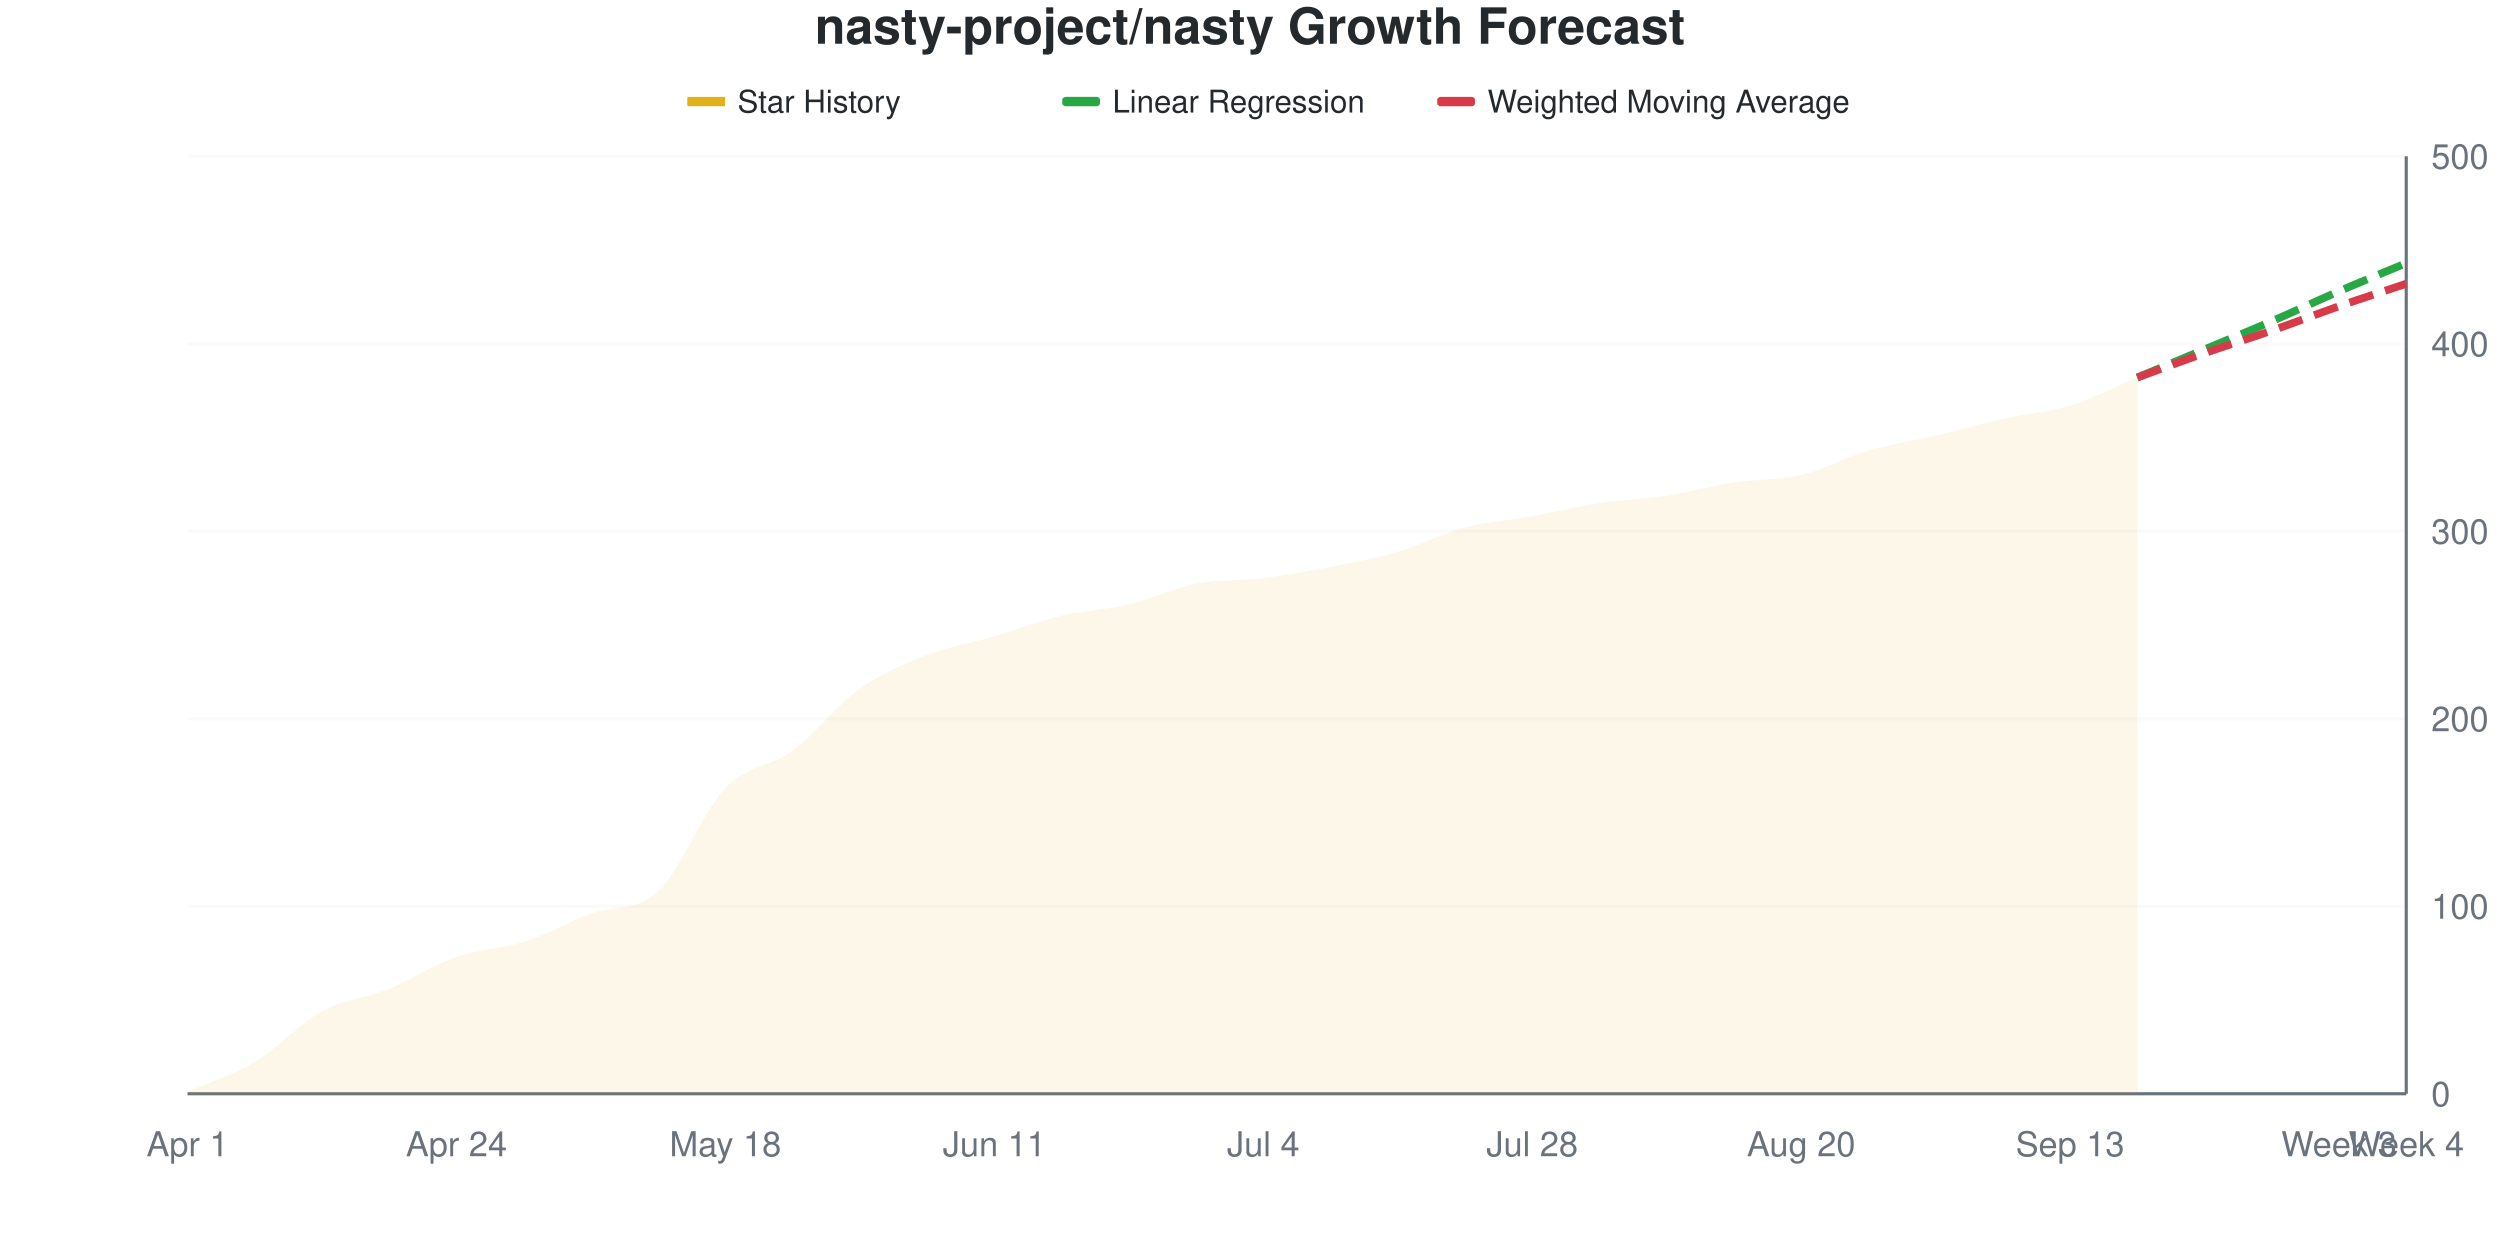
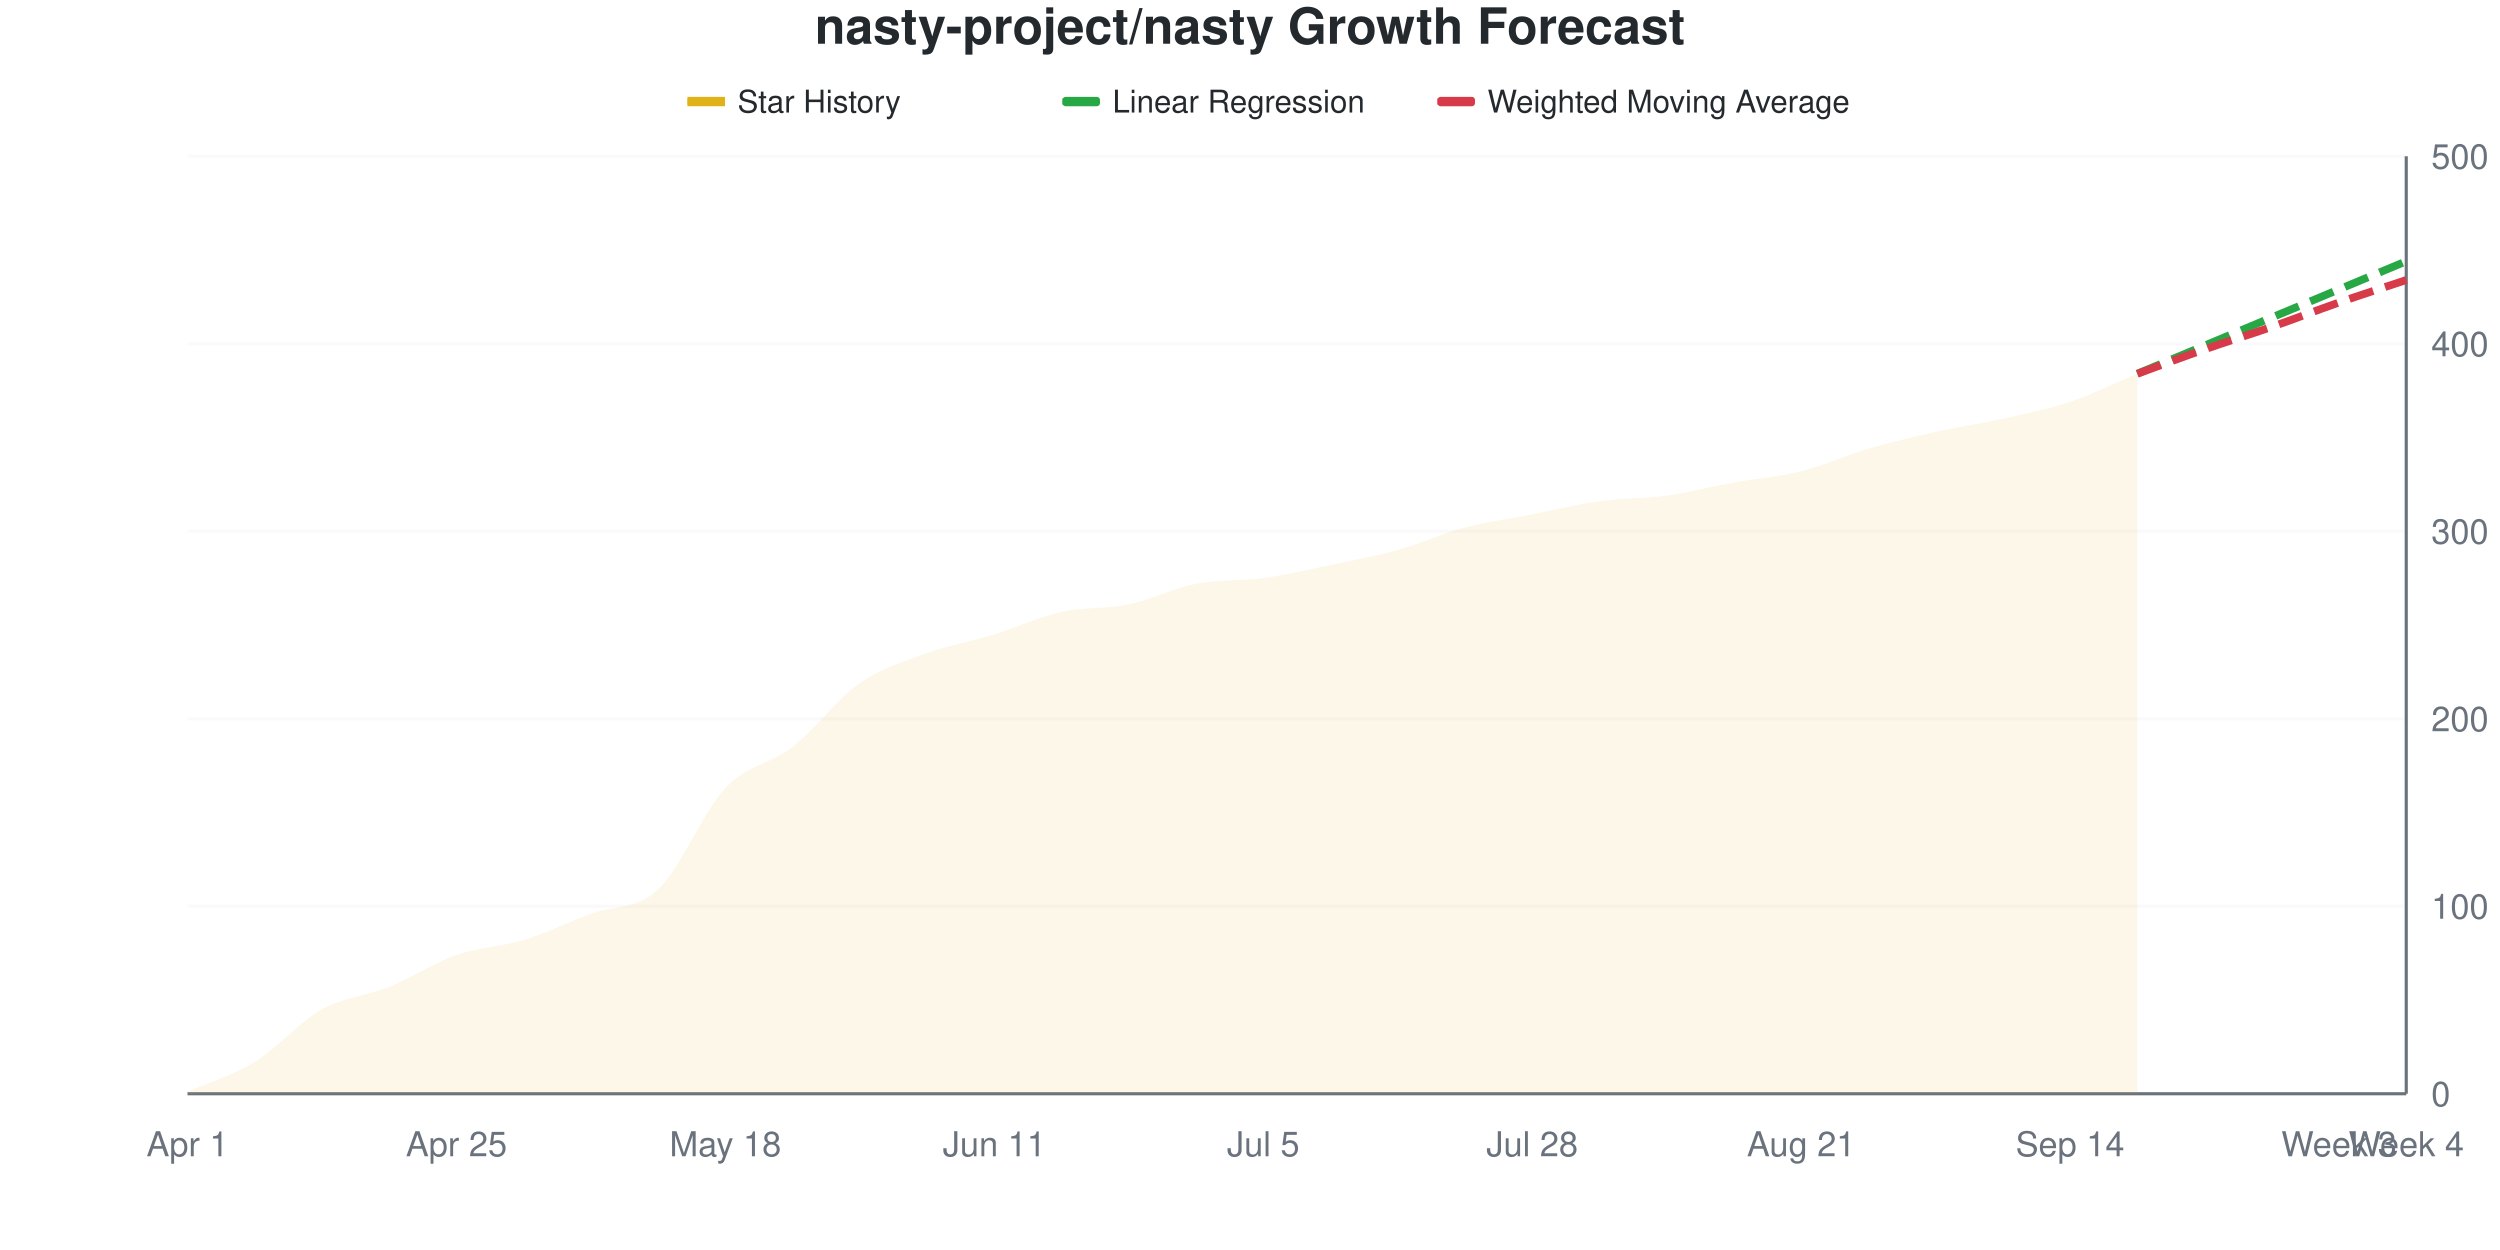
<svg xmlns="http://www.w3.org/2000/svg" viewBox="0 0 800 400" width="800" height="400">
  <style>
    @keyframes drawLine {
      to { stroke-dashoffset: 0; }
    }
    @keyframes fadeInPoint {
      from { opacity: 0; }
      to { opacity: 1; }
    }
    .data-line-0 {
-       stroke-dasharray: 1023;
-       stroke-dashoffset: 1023;
+       stroke-dasharray: 1024;
+       stroke-dashoffset: 1024;
      animation: drawLine 2s ease-out forwards;
    }
    .data-point {
      opacity: 0;
      animation: fadeInPoint 0.5s ease-out forwards;
    }
    .chart-bg { fill: #fff; }
    .chart-text { fill: #24292e; }
    .chart-muted { fill: #6a737d; }
    .chart-grid { stroke: #eee; }
    .chart-axis { stroke: #6a737d; }
    @media (prefers-color-scheme: dark) {
      .chart-bg { fill: #0d1117; }
      .chart-text { fill: #e6edf3; }
      .chart-muted { fill: #8b949e; }
      .chart-grid { stroke: #21262d; }
      .chart-axis { stroke: #8b949e; }
    }
  </style>
  <rect width="800" height="400" class="chart-bg" />
  <text x="400" y="14" text-anchor="middle" class="chart-text" font-size="16" font-weight="bold" font-family="-apple-system, BlinkMacSystemFont, 'Segoe UI', Helvetica, Arial, sans-serif">nasty-project/nasty Growth Forecast</text>
  <g class="legend">
    <rect x="220" y="31" width="12" height="3" fill="#dfb317" />
    <line x1="220" y1="32.5" x2="232" y2="32.5" stroke="#dfb317" stroke-width="2" />
    <text x="236" y="36" class="chart-text" font-size="10" font-family="-apple-system, BlinkMacSystemFont, 'Segoe UI', Helvetica, Arial, sans-serif">Star History</text>
    <rect x="340" y="31" width="12" height="3" fill="#28a745" rx="1" />
    <line x1="340" y1="32.5" x2="352" y2="32.5" stroke="#28a745" stroke-width="2" stroke-dasharray="4,2" />
    <text x="356" y="36" class="chart-text" font-size="10" font-family="-apple-system, BlinkMacSystemFont, 'Segoe UI', Helvetica, Arial, sans-serif">Linear Regression</text>
    <rect x="460" y="31" width="12" height="3" fill="#d73a49" rx="1" />
    <line x1="460" y1="32.5" x2="472" y2="32.5" stroke="#d73a49" stroke-width="2" stroke-dasharray="4,2" />
    <text x="476" y="36" class="chart-text" font-size="10" font-family="-apple-system, BlinkMacSystemFont, 'Segoe UI', Helvetica, Arial, sans-serif">Weighted Moving Average</text>
  </g>
  <g class="grid">
    <line x1="60" y1="350" x2="770" y2="350" class="chart-grid" stroke-opacity="0.3" />
    <text x="778" y="354" text-anchor="start" class="chart-muted" font-size="11" font-family="-apple-system, BlinkMacSystemFont, 'Segoe UI', Helvetica, Arial, sans-serif">0</text>
    <line x1="60" y1="290" x2="770" y2="290" class="chart-grid" stroke-opacity="0.3" />
    <text x="778" y="294" text-anchor="start" class="chart-muted" font-size="11" font-family="-apple-system, BlinkMacSystemFont, 'Segoe UI', Helvetica, Arial, sans-serif">100</text>
    <line x1="60" y1="230" x2="770" y2="230" class="chart-grid" stroke-opacity="0.3" />
    <text x="778" y="234" text-anchor="start" class="chart-muted" font-size="11" font-family="-apple-system, BlinkMacSystemFont, 'Segoe UI', Helvetica, Arial, sans-serif">200</text>
    <line x1="60" y1="170" x2="770" y2="170" class="chart-grid" stroke-opacity="0.3" />
    <text x="778" y="174" text-anchor="start" class="chart-muted" font-size="11" font-family="-apple-system, BlinkMacSystemFont, 'Segoe UI', Helvetica, Arial, sans-serif">300</text>
    <line x1="60" y1="110" x2="770" y2="110" class="chart-grid" stroke-opacity="0.3" />
    <text x="778" y="114" text-anchor="start" class="chart-muted" font-size="11" font-family="-apple-system, BlinkMacSystemFont, 'Segoe UI', Helvetica, Arial, sans-serif">400</text>
    <line x1="60" y1="50" x2="770" y2="50" class="chart-grid" stroke-opacity="0.3" />
    <text x="778" y="54" text-anchor="start" class="chart-muted" font-size="11" font-family="-apple-system, BlinkMacSystemFont, 'Segoe UI', Helvetica, Arial, sans-serif">500</text>
  </g>
  <g class="milestones">
    
  </g>
  <g class="x-axis">
    <text x="60" y="370" text-anchor="middle" class="chart-muted" font-size="11" font-family="-apple-system, BlinkMacSystemFont, 'Segoe UI', Helvetica, Arial, sans-serif">Apr 1</text>
-     <text x="146.061" y="370" text-anchor="middle" class="chart-muted" font-size="11" font-family="-apple-system, BlinkMacSystemFont, 'Segoe UI', Helvetica, Arial, sans-serif">Apr 24</text>
+     <text x="146.061" y="370" text-anchor="middle" class="chart-muted" font-size="11" font-family="-apple-system, BlinkMacSystemFont, 'Segoe UI', Helvetica, Arial, sans-serif">Apr 25</text>
    <text x="232.121" y="370" text-anchor="middle" class="chart-muted" font-size="11" font-family="-apple-system, BlinkMacSystemFont, 'Segoe UI', Helvetica, Arial, sans-serif">May 18</text>
    <text x="318.182" y="370" text-anchor="middle" class="chart-muted" font-size="11" font-family="-apple-system, BlinkMacSystemFont, 'Segoe UI', Helvetica, Arial, sans-serif">Jun 11</text>
-     <text x="404.242" y="370" text-anchor="middle" class="chart-muted" font-size="11" font-family="-apple-system, BlinkMacSystemFont, 'Segoe UI', Helvetica, Arial, sans-serif">Jul 4</text>
+     <text x="404.242" y="370" text-anchor="middle" class="chart-muted" font-size="11" font-family="-apple-system, BlinkMacSystemFont, 'Segoe UI', Helvetica, Arial, sans-serif">Jul 5</text>
    <text x="490.303" y="370" text-anchor="middle" class="chart-muted" font-size="11" font-family="-apple-system, BlinkMacSystemFont, 'Segoe UI', Helvetica, Arial, sans-serif">Jul 28</text>
-     <text x="576.364" y="370" text-anchor="middle" class="chart-muted" font-size="11" font-family="-apple-system, BlinkMacSystemFont, 'Segoe UI', Helvetica, Arial, sans-serif">Aug 20</text>
-     <text x="662.424" y="370" text-anchor="middle" class="chart-muted" font-size="11" font-family="-apple-system, BlinkMacSystemFont, 'Segoe UI', Helvetica, Arial, sans-serif">Sep 13</text>
+     <text x="576.364" y="370" text-anchor="middle" class="chart-muted" font-size="11" font-family="-apple-system, BlinkMacSystemFont, 'Segoe UI', Helvetica, Arial, sans-serif">Aug 21</text>
+     <text x="662.424" y="370" text-anchor="middle" class="chart-muted" font-size="11" font-family="-apple-system, BlinkMacSystemFont, 'Segoe UI', Helvetica, Arial, sans-serif">Sep 14</text>
    <text x="748.485" y="370" text-anchor="middle" class="chart-muted" font-size="11" font-family="-apple-system, BlinkMacSystemFont, 'Segoe UI', Helvetica, Arial, sans-serif">Week 3</text>
    <text x="770" y="370" text-anchor="middle" class="chart-muted" font-size="11" font-family="-apple-system, BlinkMacSystemFont, 'Segoe UI', Helvetica, Arial, sans-serif">Week 4</text>
  </g>
  <line x1="770" y1="50" x2="770" y2="350" class="chart-axis" stroke-width="1" />
  <line x1="60" y1="350" x2="770" y2="350" class="chart-axis" stroke-width="1" />
-   <path d="M60,350 L60,349.4 C67.172,346.2 74.343,344.1 81.515,339.8 C88.687,335.5 95.859,327.5 103.03,323.6 C110.202,319.7 117.374,319.3 124.545,316.4 C131.717,313.5 138.889,308.7 146.061,306.2 C153.232,303.7 160.404,303.7 167.576,301.4 C174.747,299.1 181.919,295.091 189.091,292.4 C196.263,289.709 203.434,291.878 210.606,285.2 C217.778,278.522 224.949,259.7 232.121,252.2 C239.293,244.7 246.465,245.5 253.636,240.2 C260.808,234.9 267.98,225.5 275.152,220.4 C282.323,215.3 289.495,212.4 296.667,209.6 C303.838,206.8 311.01,205.7 318.182,203.6 C325.354,201.5 332.525,198.7 339.697,197 C346.869,195.3 354.04,195.1 361.212,193.4 C368.384,191.7 375.556,188.2 382.727,186.8 C389.899,185.4 397.071,185.9 404.242,185 C411.414,184.1 418.586,182.8 425.758,181.4 C432.929,180 440.101,178.7 447.273,176.6 C454.444,174.5 461.616,170.7 468.788,168.8 C475.96,166.9 483.131,166.5 490.303,165.2 C497.475,163.9 504.646,162.1 511.818,161 C518.99,159.9 526.162,159.7 533.333,158.6 C540.505,157.5 547.677,155.5 554.848,154.4 C562.02,153.3 569.192,153.7 576.364,152 C583.535,150.3 590.707,146.3 597.879,144.2 C605.051,142.1 612.222,141.1 619.394,139.4 C626.566,137.7 633.737,135.6 640.909,134 C648.081,132.4 655.253,132 662.424,129.8 C669.596,127.6 676.768,123.8 683.939,120.8 L683.939,350 L60,350 Z" fill="#dfb317" fill-opacity="0.1" />
-   <path d="M60,350 L60,349.4 C67.172,346.2 74.343,344.1 81.515,339.8 C88.687,335.5 95.859,327.5 103.03,323.6 C110.202,319.7 117.374,319.3 124.545,316.4 C131.717,313.5 138.889,308.7 146.061,306.2 C153.232,303.7 160.404,303.7 167.576,301.4 C174.747,299.1 181.919,295.091 189.091,292.4 C196.263,289.709 203.434,291.878 210.606,285.2 C217.778,278.522 224.949,259.7 232.121,252.2 C239.293,244.7 246.465,245.5 253.636,240.2 C260.808,234.9 267.98,225.5 275.152,220.4 C282.323,215.3 289.495,212.4 296.667,209.6 C303.838,206.8 311.01,205.7 318.182,203.6 C325.354,201.5 332.525,198.7 339.697,197 C346.869,195.3 354.04,195.1 361.212,193.4 C368.384,191.7 375.556,188.2 382.727,186.8 C389.899,185.4 397.071,185.9 404.242,185 C411.414,184.1 418.586,182.8 425.758,181.4 C432.929,180 440.101,178.7 447.273,176.6 C454.444,174.5 461.616,170.7 468.788,168.8 C475.96,166.9 483.131,166.5 490.303,165.2 C497.475,163.9 504.646,162.1 511.818,161 C518.99,159.9 526.162,159.7 533.333,158.6 C540.505,157.5 547.677,155.5 554.848,154.4 C562.02,153.3 569.192,153.7 576.364,152 C583.535,150.3 590.707,146.3 597.879,144.2 C605.051,142.1 612.222,141.1 619.394,139.4 C626.566,137.7 633.737,135.6 640.909,134 C648.081,132.4 655.253,132 662.424,129.8 C669.596,127.6 676.768,123.8 683.939,120.8" fill="none" stroke="#dfb317" stroke-width="2.5" class="data-line-0" />
-   <path d="M683.939,120.8 C691.111,117.8 698.283,114.8 705.455,111.8 C712.626,108.8 719.798,105.9 726.97,102.8 C734.141,99.7 741.313,96.3 748.485,93.2 C755.657,90.1 762.828,87.2 770,84.2" fill="none" stroke="#28a745" stroke-width="2.5" stroke-dasharray="8,4" />
-   <path d="M683.939,120.8 C691.111,118.2 698.283,115.5 705.455,113 C712.626,110.5 719.798,108.3 726.97,105.8 C734.141,103.3 741.313,100.5 748.485,98 C755.657,95.5 762.828,93.2 770,90.8" fill="none" stroke="#d73a49" stroke-width="2.5" stroke-dasharray="8,4" />
+   <path d="M60,350 L60,349.4 C67.172,346.2 74.343,344.2 81.515,339.8 C88.687,335.4 95.859,327 103.03,323 C110.202,319 117.374,318.7 124.545,315.8 C131.717,312.9 138.889,308.1 146.061,305.6 C153.232,303.1 160.404,303 167.576,300.8 C174.747,298.6 181.919,295.1 189.091,292.4 C196.263,289.7 203.434,291.3 210.606,284.6 C217.778,277.9 224.949,259.8 232.121,252.2 C239.293,244.6 246.465,244.6 253.636,239 C260.808,233.4 267.98,223.6 275.152,218.6 C282.323,213.6 289.495,211.6 296.667,209 C303.838,206.4 311.01,205.2 318.182,203 C325.354,200.8 332.525,197.4 339.697,195.8 C346.869,194.2 354.04,194.9 361.212,193.4 C368.384,191.9 375.556,188.2 382.727,186.8 C389.899,185.4 397.071,186 404.242,185 C411.414,184 418.586,182.3 425.758,180.8 C432.929,179.3 440.101,178 447.273,176 C454.444,174 461.616,170.7 468.788,168.8 C475.96,166.9 483.131,166 490.303,164.6 C497.475,163.2 504.646,161.4 511.818,160.4 C518.99,159.4 526.162,159.6 533.333,158.6 C540.505,157.6 547.677,155.7 554.848,154.4 C562.02,153.1 569.192,152.6 576.364,150.8 C583.535,149 590.707,145.7 597.879,143.6 C605.051,141.5 612.222,139.8 619.394,138.2 C626.566,136.6 633.737,135.6 640.909,134 C648.081,132.4 655.253,131 662.424,128.6 C669.596,126.2 676.768,122.6 683.939,119.6 L683.939,350 L60,350 Z" fill="#dfb317" fill-opacity="0.1" />
+   <path d="M60,350 L60,349.4 C67.172,346.2 74.343,344.2 81.515,339.8 C88.687,335.4 95.859,327 103.03,323 C110.202,319 117.374,318.7 124.545,315.8 C131.717,312.9 138.889,308.1 146.061,305.6 C153.232,303.1 160.404,303 167.576,300.8 C174.747,298.6 181.919,295.1 189.091,292.4 C196.263,289.7 203.434,291.3 210.606,284.6 C217.778,277.9 224.949,259.8 232.121,252.2 C239.293,244.6 246.465,244.6 253.636,239 C260.808,233.4 267.98,223.6 275.152,218.6 C282.323,213.6 289.495,211.6 296.667,209 C303.838,206.4 311.01,205.2 318.182,203 C325.354,200.8 332.525,197.4 339.697,195.8 C346.869,194.2 354.04,194.9 361.212,193.4 C368.384,191.9 375.556,188.2 382.727,186.8 C389.899,185.4 397.071,186 404.242,185 C411.414,184 418.586,182.3 425.758,180.8 C432.929,179.3 440.101,178 447.273,176 C454.444,174 461.616,170.7 468.788,168.8 C475.96,166.9 483.131,166 490.303,164.6 C497.475,163.2 504.646,161.4 511.818,160.4 C518.99,159.4 526.162,159.6 533.333,158.6 C540.505,157.6 547.677,155.7 554.848,154.4 C562.02,153.1 569.192,152.6 576.364,150.8 C583.535,149 590.707,145.7 597.879,143.6 C605.051,141.5 612.222,139.8 619.394,138.2 C626.566,136.6 633.737,135.6 640.909,134 C648.081,132.4 655.253,131 662.424,128.6 C669.596,126.2 676.768,122.6 683.939,119.6" fill="none" stroke="#dfb317" stroke-width="2.5" class="data-line-0" />
+   <path d="M683.939,119.6 C691.111,116.6 698.283,113.6 705.455,110.6 C712.626,107.6 719.798,104.6 726.97,101.6 C734.141,98.6 741.313,95.6 748.485,92.6 C755.657,89.6 762.828,86.6 770,83.6" fill="none" stroke="#28a745" stroke-width="2.5" stroke-dasharray="8,4" />
+   <path d="M683.939,119.6 C691.111,117 698.283,114.3 705.455,111.8 C712.626,109.3 719.798,107.1 726.97,104.6 C734.141,102.1 741.313,99.3 748.485,96.8 C755.657,94.3 762.828,92 770,89.6" fill="none" stroke="#d73a49" stroke-width="2.5" stroke-dasharray="8,4" />
  <g class="points">
    <circle cx="60" cy="349.4" r="4" fill="#dfb317" class="data-point" style="animation-delay: 1.50s" />
    <circle cx="81.515" cy="339.8" r="4" fill="#dfb317" class="data-point" style="animation-delay: 1.55s" />
-     <circle cx="103.03" cy="323.6" r="4" fill="#dfb317" class="data-point" style="animation-delay: 1.60s" />
-     <circle cx="124.545" cy="316.4" r="4" fill="#dfb317" class="data-point" style="animation-delay: 1.65s" />
-     <circle cx="146.061" cy="306.2" r="4" fill="#dfb317" class="data-point" style="animation-delay: 1.70s" />
-     <circle cx="167.576" cy="301.4" r="4" fill="#dfb317" class="data-point" style="animation-delay: 1.75s" />
+     <circle cx="103.03" cy="323" r="4" fill="#dfb317" class="data-point" style="animation-delay: 1.60s" />
+     <circle cx="124.545" cy="315.8" r="4" fill="#dfb317" class="data-point" style="animation-delay: 1.65s" />
+     <circle cx="146.061" cy="305.6" r="4" fill="#dfb317" class="data-point" style="animation-delay: 1.70s" />
+     <circle cx="167.576" cy="300.8" r="4" fill="#dfb317" class="data-point" style="animation-delay: 1.75s" />
    <circle cx="189.091" cy="292.4" r="4" fill="#dfb317" class="data-point" style="animation-delay: 1.80s" />
-     <circle cx="210.606" cy="285.2" r="4" fill="#dfb317" class="data-point" style="animation-delay: 1.85s" />
+     <circle cx="210.606" cy="284.6" r="4" fill="#dfb317" class="data-point" style="animation-delay: 1.85s" />
    <circle cx="232.121" cy="252.2" r="4" fill="#dfb317" class="data-point" style="animation-delay: 1.90s" />
-     <circle cx="253.636" cy="240.2" r="4" fill="#dfb317" class="data-point" style="animation-delay: 1.95s" />
-     <circle cx="275.152" cy="220.4" r="4" fill="#dfb317" class="data-point" style="animation-delay: 2.00s" />
-     <circle cx="296.667" cy="209.6" r="4" fill="#dfb317" class="data-point" style="animation-delay: 2.05s" />
-     <circle cx="318.182" cy="203.6" r="4" fill="#dfb317" class="data-point" style="animation-delay: 2.10s" />
-     <circle cx="339.697" cy="197" r="4" fill="#dfb317" class="data-point" style="animation-delay: 2.15s" />
+     <circle cx="253.636" cy="239" r="4" fill="#dfb317" class="data-point" style="animation-delay: 1.95s" />
+     <circle cx="275.152" cy="218.6" r="4" fill="#dfb317" class="data-point" style="animation-delay: 2.00s" />
+     <circle cx="296.667" cy="209" r="4" fill="#dfb317" class="data-point" style="animation-delay: 2.05s" />
+     <circle cx="318.182" cy="203" r="4" fill="#dfb317" class="data-point" style="animation-delay: 2.10s" />
+     <circle cx="339.697" cy="195.8" r="4" fill="#dfb317" class="data-point" style="animation-delay: 2.15s" />
    <circle cx="361.212" cy="193.4" r="4" fill="#dfb317" class="data-point" style="animation-delay: 2.20s" />
    <circle cx="382.727" cy="186.8" r="4" fill="#dfb317" class="data-point" style="animation-delay: 2.25s" />
    <circle cx="404.242" cy="185" r="4" fill="#dfb317" class="data-point" style="animation-delay: 2.30s" />
-     <circle cx="425.758" cy="181.4" r="4" fill="#dfb317" class="data-point" style="animation-delay: 2.35s" />
-     <circle cx="447.273" cy="176.6" r="4" fill="#dfb317" class="data-point" style="animation-delay: 2.40s" />
+     <circle cx="425.758" cy="180.8" r="4" fill="#dfb317" class="data-point" style="animation-delay: 2.35s" />
+     <circle cx="447.273" cy="176" r="4" fill="#dfb317" class="data-point" style="animation-delay: 2.40s" />
    <circle cx="468.788" cy="168.8" r="4" fill="#dfb317" class="data-point" style="animation-delay: 2.45s" />
-     <circle cx="490.303" cy="165.2" r="4" fill="#dfb317" class="data-point" style="animation-delay: 2.50s" />
-     <circle cx="511.818" cy="161" r="4" fill="#dfb317" class="data-point" style="animation-delay: 2.55s" />
+     <circle cx="490.303" cy="164.6" r="4" fill="#dfb317" class="data-point" style="animation-delay: 2.50s" />
+     <circle cx="511.818" cy="160.4" r="4" fill="#dfb317" class="data-point" style="animation-delay: 2.55s" />
    <circle cx="533.333" cy="158.6" r="4" fill="#dfb317" class="data-point" style="animation-delay: 2.60s" />
    <circle cx="554.848" cy="154.4" r="4" fill="#dfb317" class="data-point" style="animation-delay: 2.65s" />
-     <circle cx="576.364" cy="152" r="4" fill="#dfb317" class="data-point" style="animation-delay: 2.70s" />
-     <circle cx="597.879" cy="144.2" r="4" fill="#dfb317" class="data-point" style="animation-delay: 2.75s" />
-     <circle cx="619.394" cy="139.4" r="4" fill="#dfb317" class="data-point" style="animation-delay: 2.80s" />
+     <circle cx="576.364" cy="150.8" r="4" fill="#dfb317" class="data-point" style="animation-delay: 2.70s" />
+     <circle cx="597.879" cy="143.6" r="4" fill="#dfb317" class="data-point" style="animation-delay: 2.75s" />
+     <circle cx="619.394" cy="138.2" r="4" fill="#dfb317" class="data-point" style="animation-delay: 2.80s" />
    <circle cx="640.909" cy="134" r="4" fill="#dfb317" class="data-point" style="animation-delay: 2.85s" />
-     <circle cx="662.424" cy="129.8" r="4" fill="#dfb317" class="data-point" style="animation-delay: 2.90s" />
-     <circle cx="683.939" cy="120.8" r="4" fill="#dfb317" class="data-point" style="animation-delay: 2.95s" />
+     <circle cx="662.424" cy="128.6" r="4" fill="#dfb317" class="data-point" style="animation-delay: 2.90s" />
+     <circle cx="683.939" cy="119.6" r="4" fill="#dfb317" class="data-point" style="animation-delay: 2.95s" />
  </g>
</svg>
